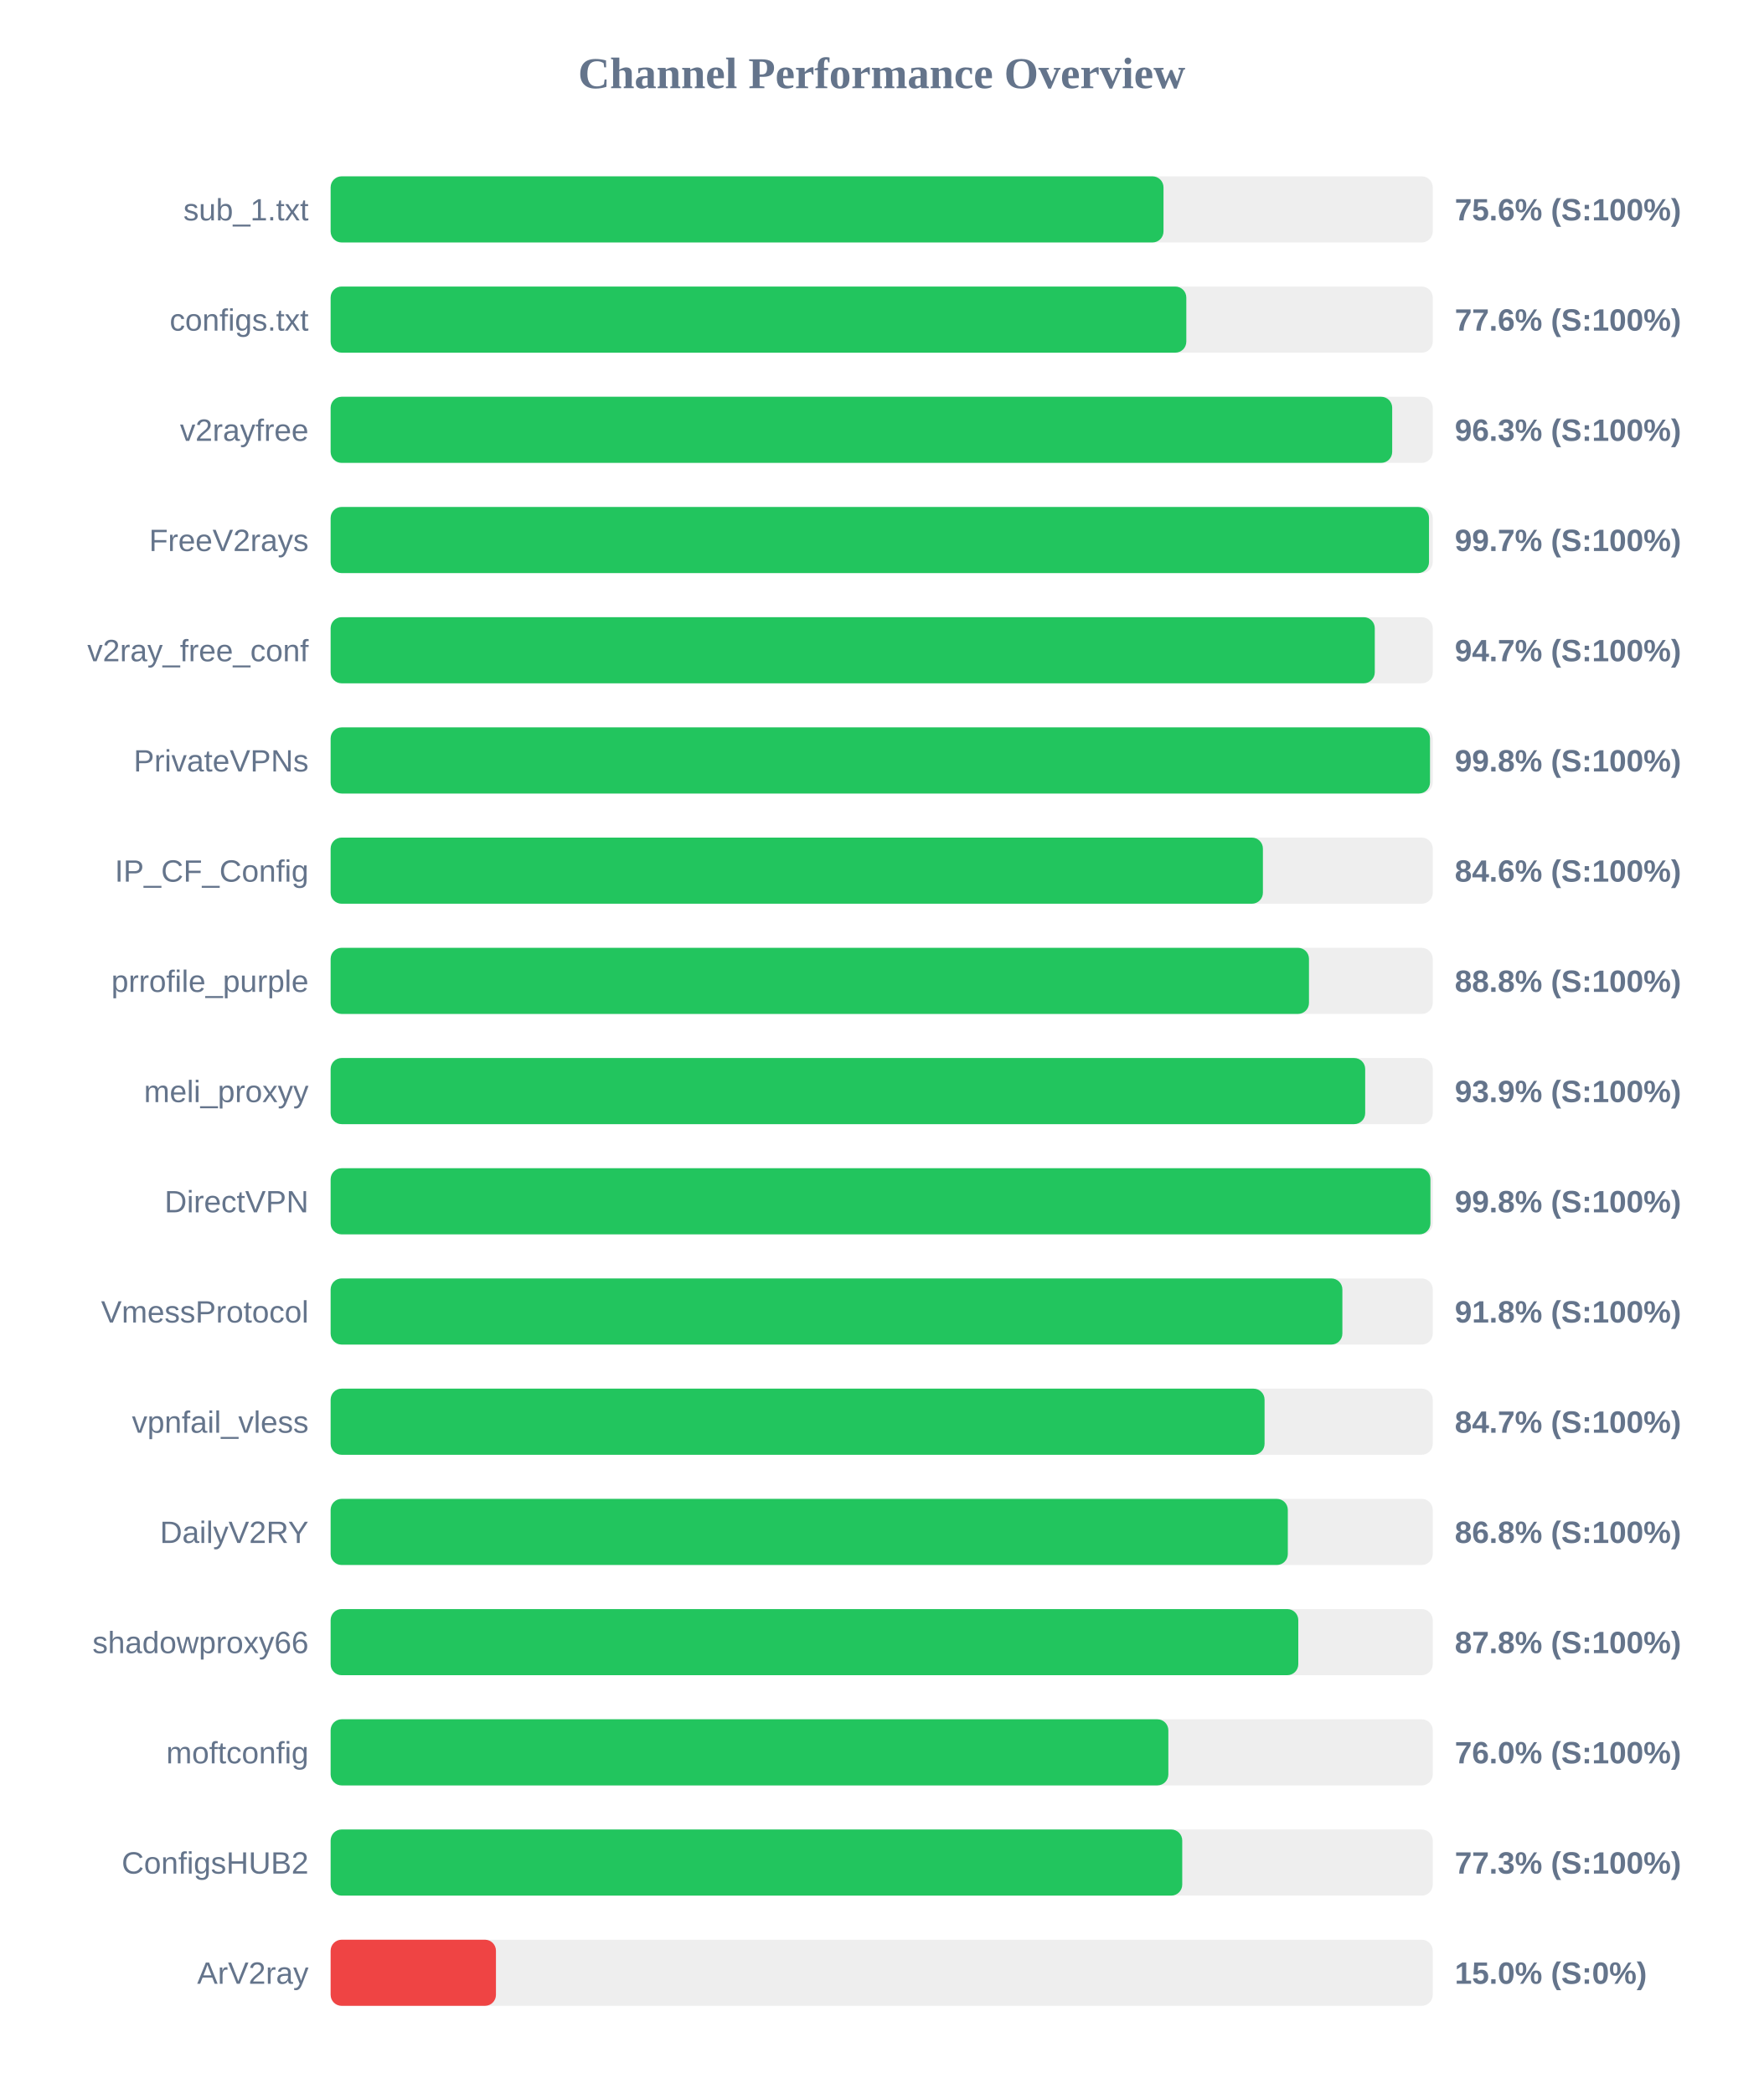
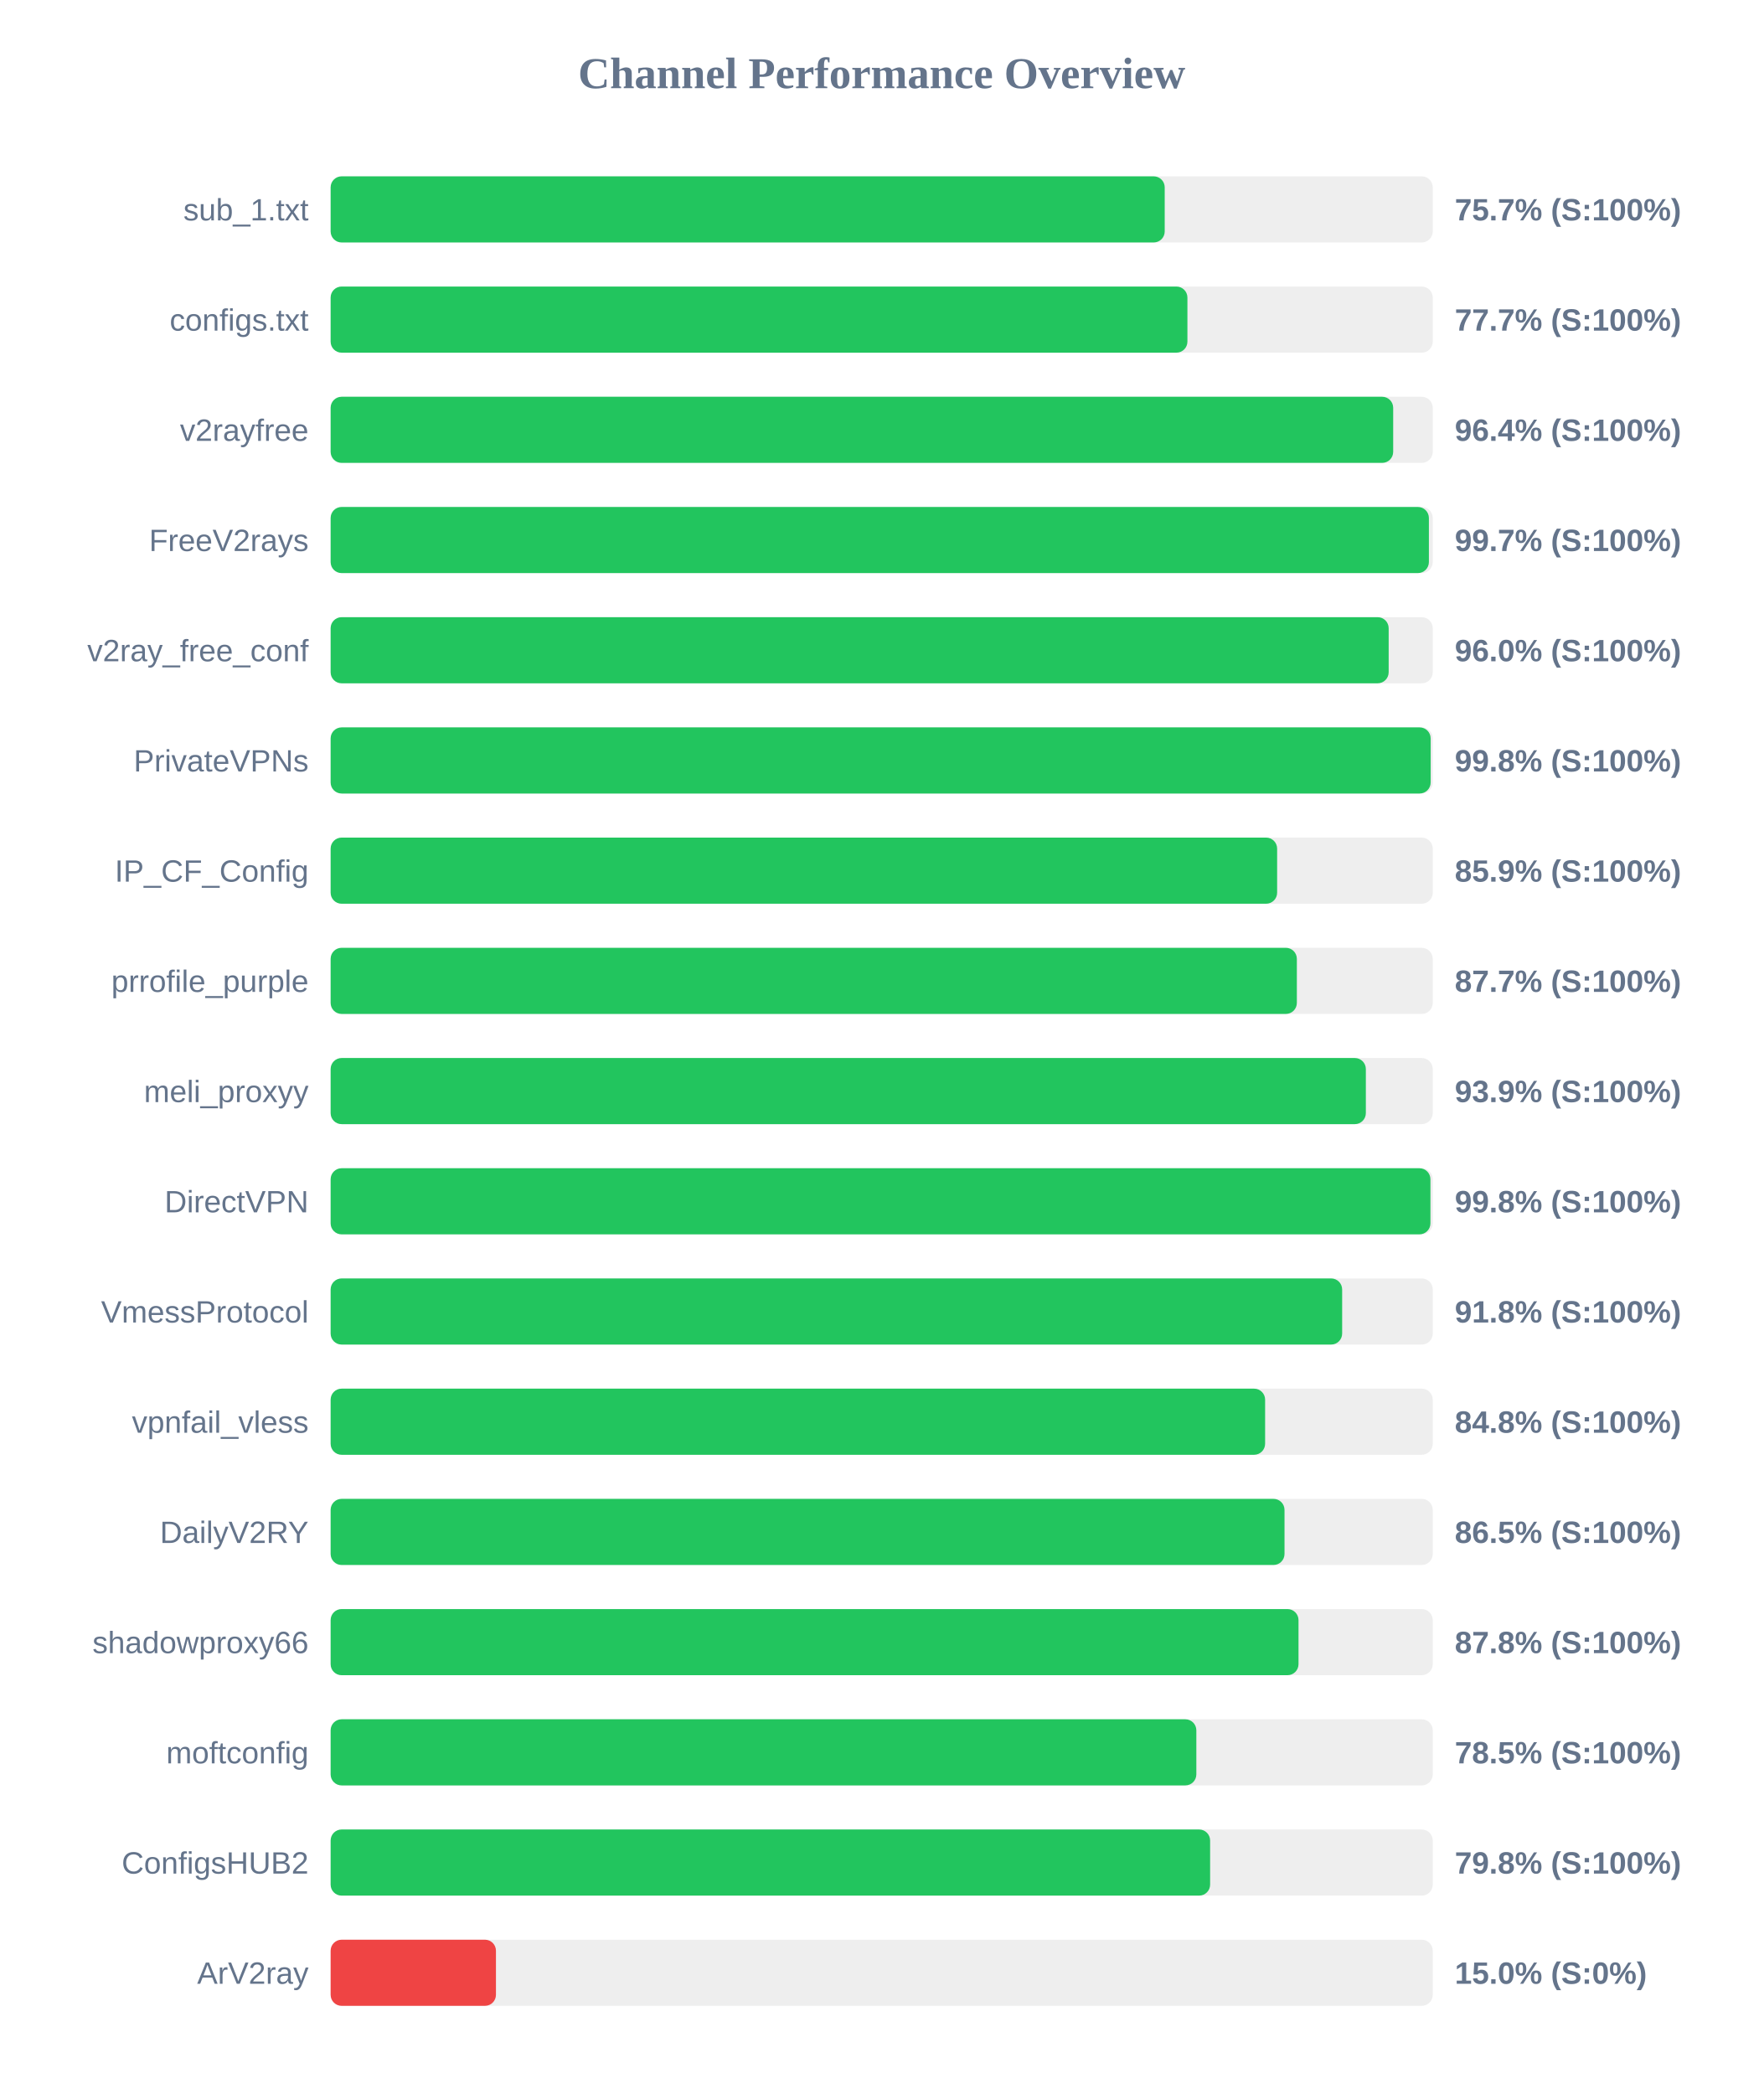
<svg xmlns="http://www.w3.org/2000/svg" width="800" height="950" version="1.1">
  <style>
        .row { font: 14px Arial; fill: #64748b; }
        .score { font: bold 14px Arial; fill: #64748b; }
    </style>
  <text x="400" y="40" text-anchor="middle" font-size="20px" font-weight="bold" fill="#64748b">Channel Performance Overview</text>
  <rect x="150" y="80" width="500" height="30" fill="#eee" rx="5" />
-   <rect x="150" y="80" width="377.85" height="30" fill="#22c55e" rx="5" />
+   <rect x="150" y="80" width="378.4" height="30" fill="#22c55e" rx="5" />
  <text x="140" y="100" text-anchor="end" class="row">sub_1.txt</text>
-   <text x="660" y="100" text-anchor="start" class="score">75.6% (S:100%)</text>
+   <text x="660" y="100" text-anchor="start" class="score">75.7% (S:100%)</text>
  <rect x="150" y="130" width="500" height="30" fill="#eee" rx="5" />
-   <rect x="150" y="130" width="388.2" height="30" fill="#22c55e" rx="5" />
+   <rect x="150" y="130" width="388.7" height="30" fill="#22c55e" rx="5" />
  <text x="140" y="150" text-anchor="end" class="row">configs.txt</text>
-   <text x="660" y="150" text-anchor="start" class="score">77.6% (S:100%)</text>
+   <text x="660" y="150" text-anchor="start" class="score">77.7% (S:100%)</text>
  <rect x="150" y="180" width="500" height="30" fill="#eee" rx="5" />
-   <rect x="150" y="180" width="481.6" height="30" fill="#22c55e" rx="5" />
+   <rect x="150" y="180" width="482.05" height="30" fill="#22c55e" rx="5" />
  <text x="140" y="200" text-anchor="end" class="row">v2rayfree</text>
-   <text x="660" y="200" text-anchor="start" class="score">96.3% (S:100%)</text>
+   <text x="660" y="200" text-anchor="start" class="score">96.4% (S:100%)</text>
  <rect x="150" y="230" width="500" height="30" fill="#eee" rx="5" />
-   <rect x="150" y="230" width="498.3" height="30" fill="#22c55e" rx="5" />
+   <rect x="150" y="230" width="498.25" height="30" fill="#22c55e" rx="5" />
  <text x="140" y="250" text-anchor="end" class="row">FreeV2rays</text>
  <text x="660" y="250" text-anchor="start" class="score">99.7% (S:100%)</text>
  <rect x="150" y="280" width="500" height="30" fill="#eee" rx="5" />
-   <rect x="150" y="280" width="473.7" height="30" fill="#22c55e" rx="5" />
+   <rect x="150" y="280" width="480.0" height="30" fill="#22c55e" rx="5" />
  <text x="140" y="300" text-anchor="end" class="row">v2ray_free_conf</text>
-   <text x="660" y="300" text-anchor="start" class="score">94.7% (S:100%)</text>
+   <text x="660" y="300" text-anchor="start" class="score">96.0% (S:100%)</text>
  <rect x="150" y="330" width="500" height="30" fill="#eee" rx="5" />
-   <rect x="150" y="330" width="498.75" height="30" fill="#22c55e" rx="5" />
+   <rect x="150" y="330" width="499.05" height="30" fill="#22c55e" rx="5" />
  <text x="140" y="350" text-anchor="end" class="row">PrivateVPNs</text>
  <text x="660" y="350" text-anchor="start" class="score">99.8% (S:100%)</text>
  <rect x="150" y="380" width="500" height="30" fill="#eee" rx="5" />
-   <rect x="150" y="380" width="422.95" height="30" fill="#22c55e" rx="5" />
+   <rect x="150" y="380" width="429.4" height="30" fill="#22c55e" rx="5" />
  <text x="140" y="400" text-anchor="end" class="row">IP_CF_Config</text>
-   <text x="660" y="400" text-anchor="start" class="score">84.6% (S:100%)</text>
+   <text x="660" y="400" text-anchor="start" class="score">85.9% (S:100%)</text>
  <rect x="150" y="430" width="500" height="30" fill="#eee" rx="5" />
-   <rect x="150" y="430" width="443.85" height="30" fill="#22c55e" rx="5" />
+   <rect x="150" y="430" width="438.35" height="30" fill="#22c55e" rx="5" />
  <text x="140" y="450" text-anchor="end" class="row">prrofile_purple</text>
-   <text x="660" y="450" text-anchor="start" class="score">88.8% (S:100%)</text>
+   <text x="660" y="450" text-anchor="start" class="score">87.7% (S:100%)</text>
  <rect x="150" y="480" width="500" height="30" fill="#eee" rx="5" />
-   <rect x="150" y="480" width="469.35" height="30" fill="#22c55e" rx="5" />
+   <rect x="150" y="480" width="469.65" height="30" fill="#22c55e" rx="5" />
  <text x="140" y="500" text-anchor="end" class="row">meli_proxyy</text>
  <text x="660" y="500" text-anchor="start" class="score">93.9% (S:100%)</text>
  <rect x="150" y="530" width="500" height="30" fill="#eee" rx="5" />
  <rect x="150" y="530" width="498.95" height="30" fill="#22c55e" rx="5" />
  <text x="140" y="550" text-anchor="end" class="row">DirectVPN</text>
  <text x="660" y="550" text-anchor="start" class="score">99.8% (S:100%)</text>
  <rect x="150" y="580" width="500" height="30" fill="#eee" rx="5" />
-   <rect x="150" y="580" width="459.0" height="30" fill="#22c55e" rx="5" />
+   <rect x="150" y="580" width="458.9" height="30" fill="#22c55e" rx="5" />
  <text x="140" y="600" text-anchor="end" class="row">VmessProtocol</text>
  <text x="660" y="600" text-anchor="start" class="score">91.8% (S:100%)</text>
  <rect x="150" y="630" width="500" height="30" fill="#eee" rx="5" />
-   <rect x="150" y="630" width="423.7" height="30" fill="#22c55e" rx="5" />
+   <rect x="150" y="630" width="423.95" height="30" fill="#22c55e" rx="5" />
  <text x="140" y="650" text-anchor="end" class="row">vpnfail_vless</text>
-   <text x="660" y="650" text-anchor="start" class="score">84.7% (S:100%)</text>
+   <text x="660" y="650" text-anchor="start" class="score">84.8% (S:100%)</text>
  <rect x="150" y="680" width="500" height="30" fill="#eee" rx="5" />
-   <rect x="150" y="680" width="434.25" height="30" fill="#22c55e" rx="5" />
+   <rect x="150" y="680" width="432.75" height="30" fill="#22c55e" rx="5" />
  <text x="140" y="700" text-anchor="end" class="row">DailyV2RY</text>
-   <text x="660" y="700" text-anchor="start" class="score">86.8% (S:100%)</text>
+   <text x="660" y="700" text-anchor="start" class="score">86.5% (S:100%)</text>
  <rect x="150" y="730" width="500" height="30" fill="#eee" rx="5" />
-   <rect x="150" y="730" width="439.0" height="30" fill="#22c55e" rx="5" />
+   <rect x="150" y="730" width="439.1" height="30" fill="#22c55e" rx="5" />
  <text x="140" y="750" text-anchor="end" class="row">shadowproxy66</text>
  <text x="660" y="750" text-anchor="start" class="score">87.8% (S:100%)</text>
  <rect x="150" y="780" width="500" height="30" fill="#eee" rx="5" />
-   <rect x="150" y="780" width="380.05" height="30" fill="#22c55e" rx="5" />
+   <rect x="150" y="780" width="392.75" height="30" fill="#22c55e" rx="5" />
  <text x="140" y="800" text-anchor="end" class="row">moftconfig</text>
-   <text x="660" y="800" text-anchor="start" class="score">76.0% (S:100%)</text>
+   <text x="660" y="800" text-anchor="start" class="score">78.5% (S:100%)</text>
  <rect x="150" y="830" width="500" height="30" fill="#eee" rx="5" />
-   <rect x="150" y="830" width="386.35" height="30" fill="#22c55e" rx="5" />
+   <rect x="150" y="830" width="399.0" height="30" fill="#22c55e" rx="5" />
  <text x="140" y="850" text-anchor="end" class="row">ConfigsHUB2</text>
-   <text x="660" y="850" text-anchor="start" class="score">77.3% (S:100%)</text>
+   <text x="660" y="850" text-anchor="start" class="score">79.8% (S:100%)</text>
  <rect x="150" y="880" width="500" height="30" fill="#eee" rx="5" />
  <rect x="150" y="880" width="75.0" height="30" fill="#ef4444" rx="5" />
  <text x="140" y="900" text-anchor="end" class="row">ArV2ray</text>
  <text x="660" y="900" text-anchor="start" class="score">15.0% (S:0%)</text>
</svg>
